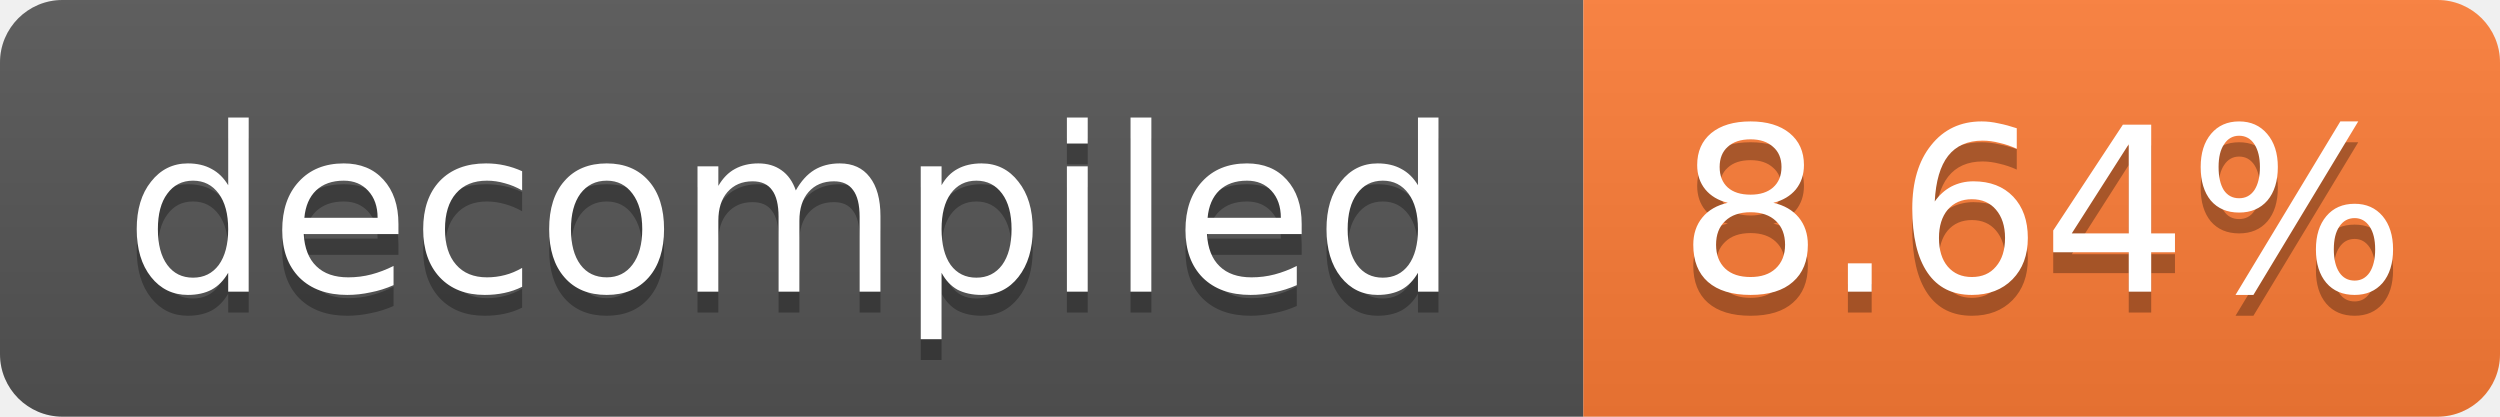
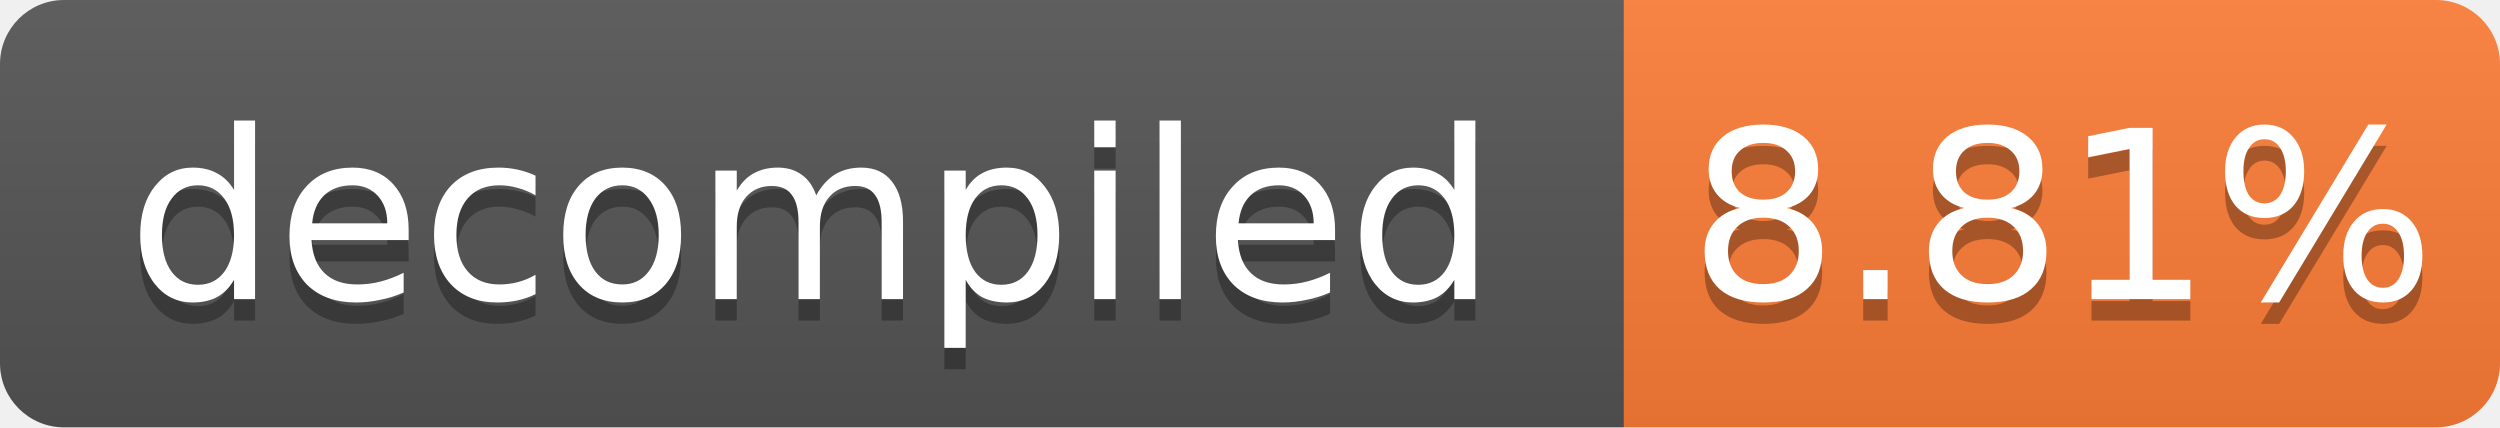
- <svg xmlns="http://www.w3.org/2000/svg" width="120" height="20" role="img" aria-label="decompiled: 8.64%">
+ <svg xmlns="http://www.w3.org/2000/svg" width="117" height="20" role="img" aria-label="decompiled: 8.81%">
  <linearGradient id="s" x2="0" y2="100%">
    <stop offset="0" stop-color="#bbb" stop-opacity=".1" />
    <stop offset="1" stop-opacity=".1" />
  </linearGradient>
  <clipPath id="r">
-     <rect width="120" height="20" rx="3" fill="#fff" />
+     <rect width="117" height="20" rx="3" fill="#fff" />
  </clipPath>
  <g clip-path="url(#r)">
    <rect width="76" height="20" fill="#555" />
-     <rect x="76" width="44" height="20" fill="#fe7d37" />
-     <rect width="120" height="20" fill="url(#s)" />
+     <rect x="76" width="41" height="20" fill="#fe7d37" />
+     <rect width="117" height="20" fill="url(#s)" />
  </g>
  <g fill="#fff" text-anchor="middle" font-family="Verdana,Geneva,DejaVu Sans,sans-serif" font-size="11">
    <text x="38.0" y="15" fill="#010101" fill-opacity=".3">decompiled</text>
    <text x="38.0" y="14">decompiled</text>
-     <text x="98.0" y="15" fill="#010101" fill-opacity=".3">8.64%</text>
-     <text x="98.0" y="14">8.64%</text>
+     <text x="96.5" y="15" fill="#010101" fill-opacity=".3">8.81%</text>
+     <text x="96.5" y="14">8.81%</text>
  </g>
</svg>
